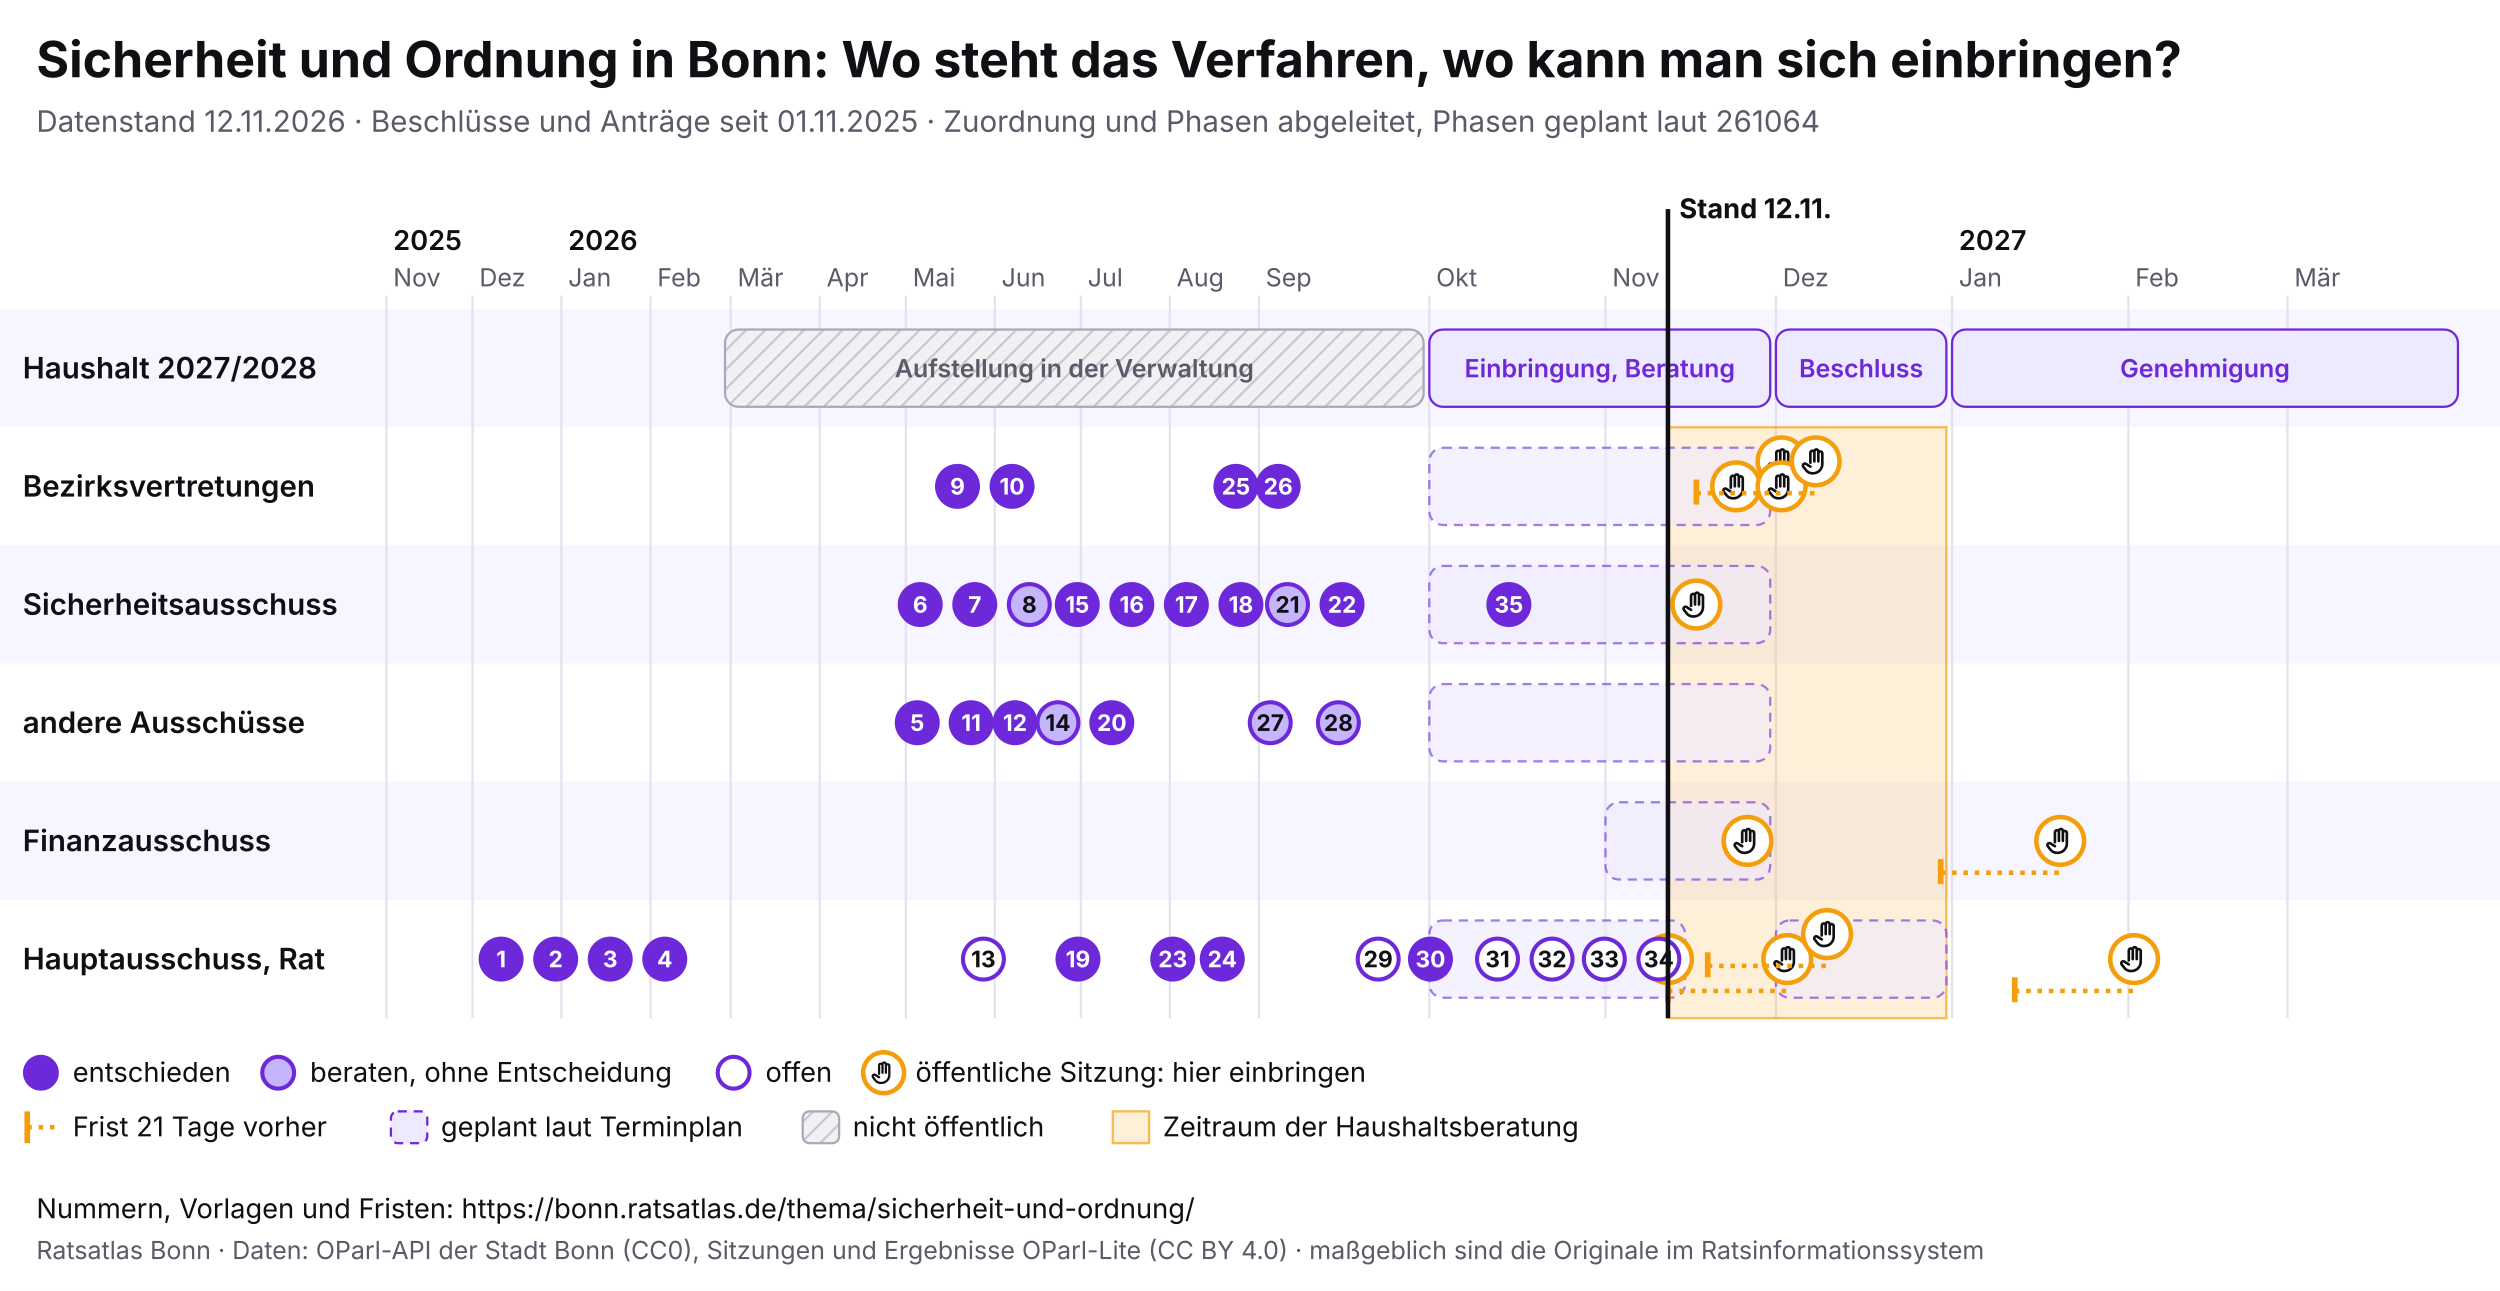
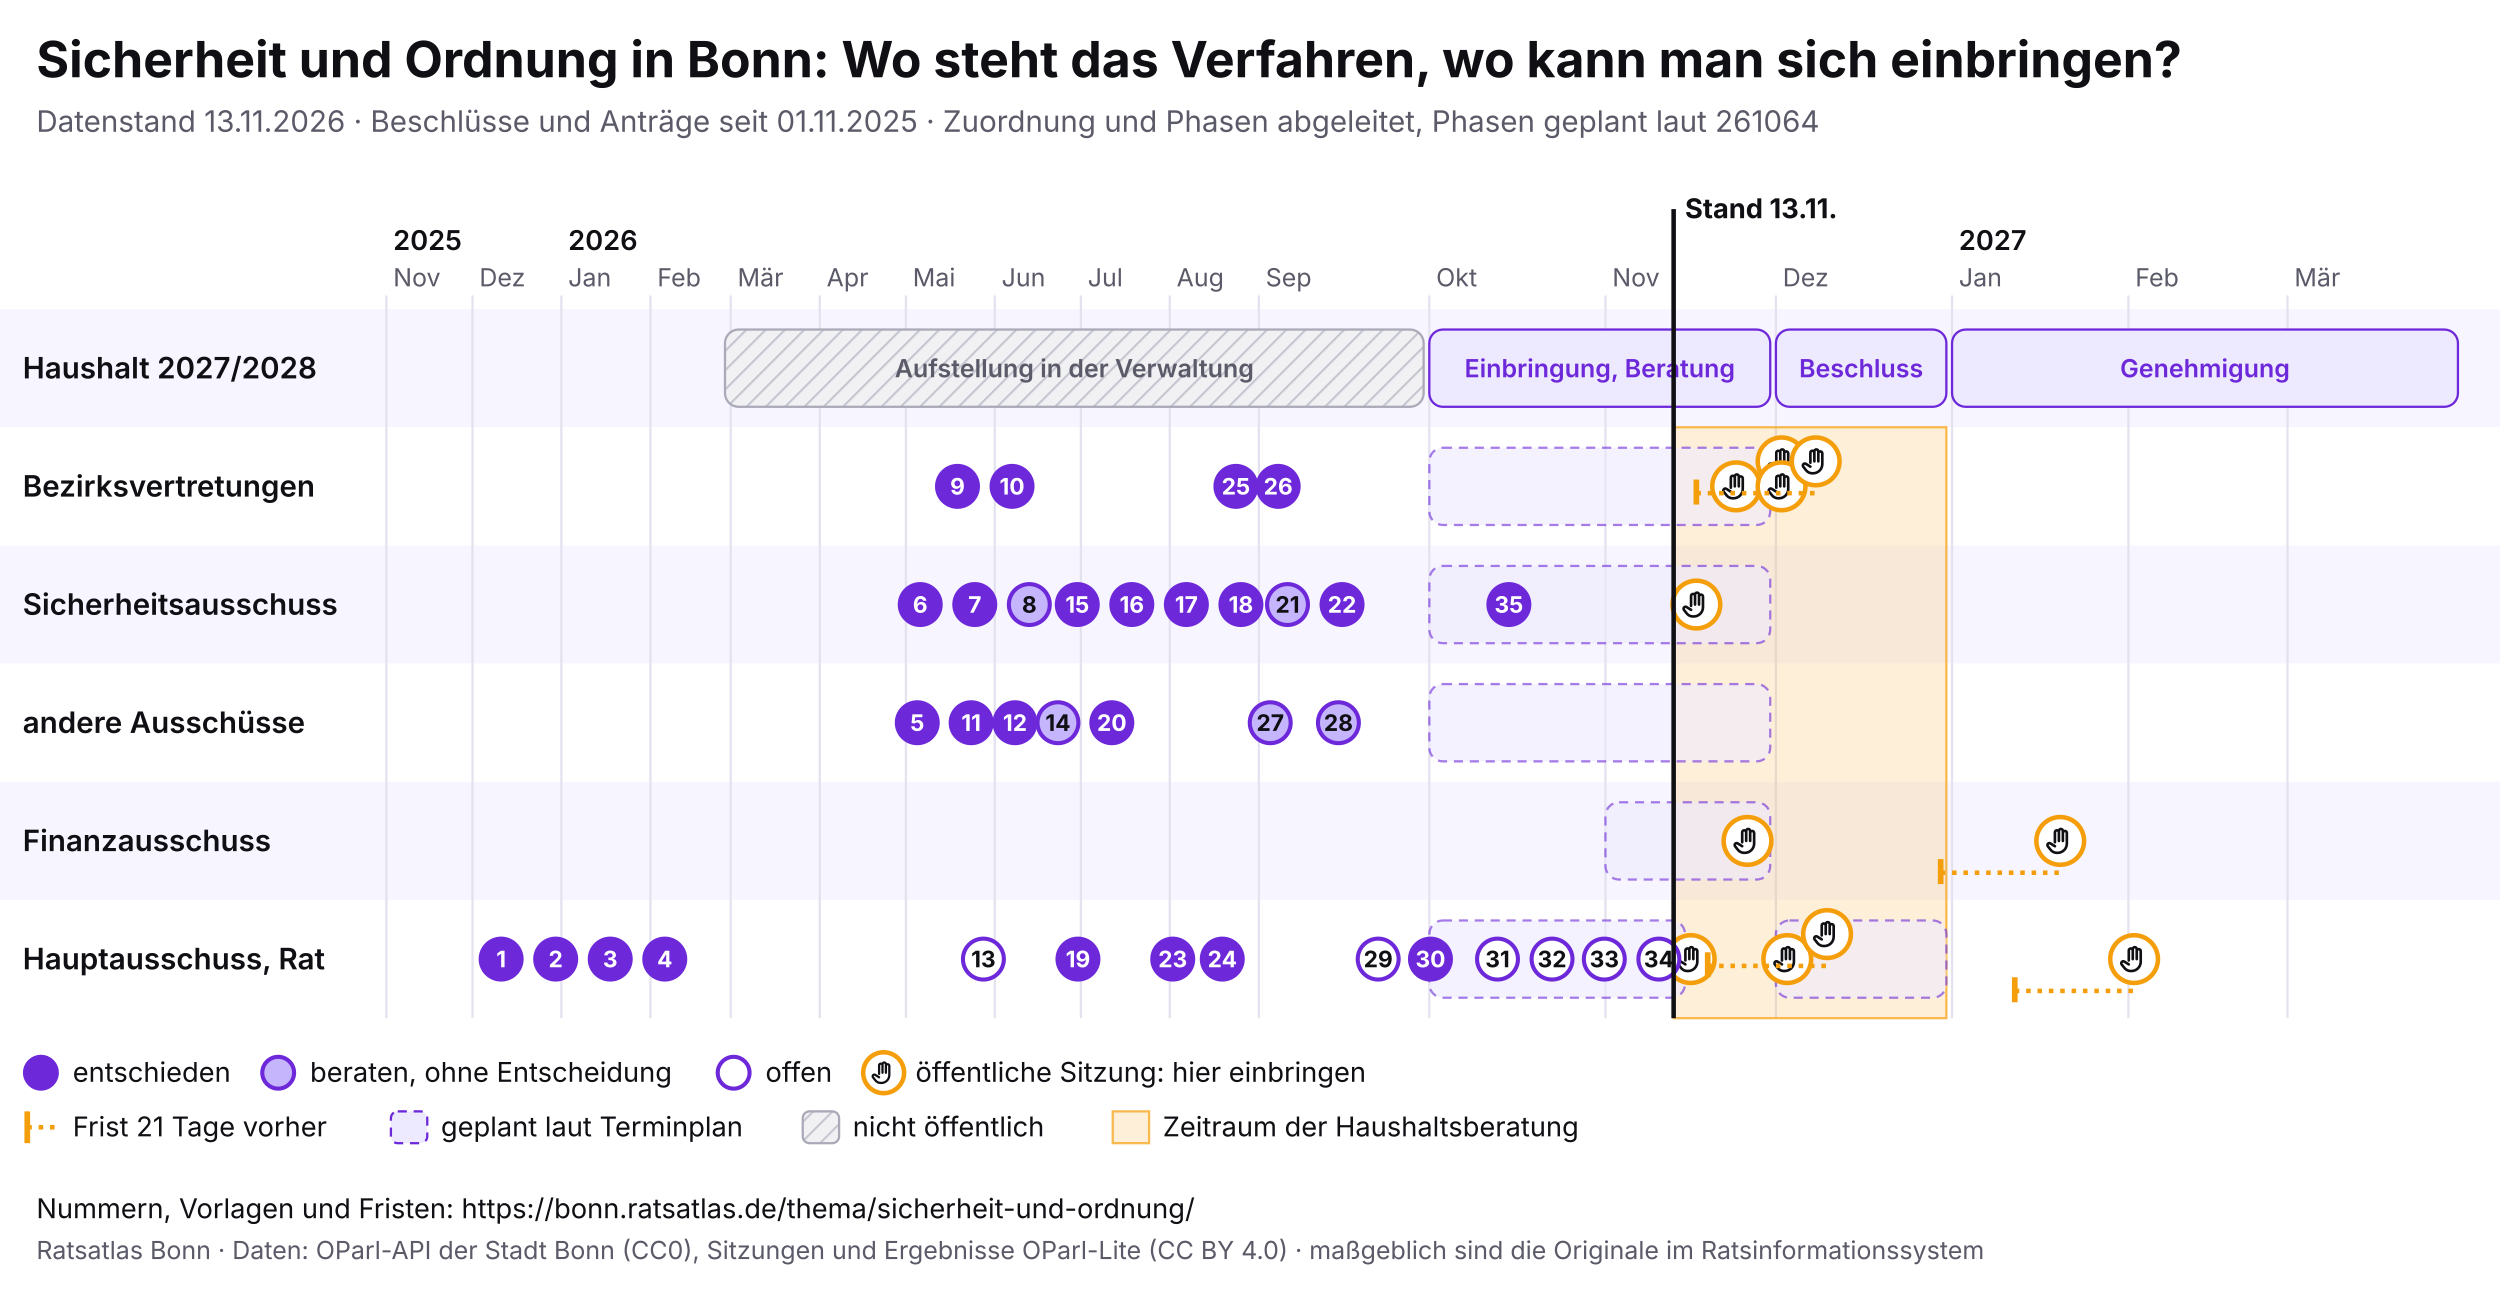
<svg xmlns="http://www.w3.org/2000/svg" viewBox="0 0 1100 568" width="1100" height="568" font-family="Inter, system-ui, sans-serif">
  <rect width="1100" height="568" fill="#ffffff" />
  <text x="16" y="34" font-size="22" font-weight="700" fill="#0f0f14">Sicherheit und Ordnung in Bonn: Wo steht das Verfahren, wo kann man sich einbringen?</text>
-   <text x="16" y="58" font-size="13" fill="#5a5a68">Datenstand 12.11.2026 · Beschlüsse und Anträge seit 01.11.2025 · Zuordnung und Phasen abgeleitet, Phasen geplant laut 261064</text>
+   <text x="16" y="58" font-size="13" fill="#5a5a68">Datenstand 13.11.2026 · Beschlüsse und Anträge seit 01.11.2025 · Zuordnung und Phasen abgeleitet, Phasen geplant laut 261064</text>
  <svg x="0" y="74" width="1100" height="440" viewBox="0 0 1100 440" font-family="Inter, system-ui, sans-serif">
    <defs>
      <pattern id="pb-schraffur" width="6" height="6" patternUnits="userSpaceOnUse" patternTransform="rotate(45)">
        <rect width="6" height="6" fill="#f1f1f4" />
        <line x1="0" y1="0" x2="0" y2="6" stroke="#c9c9d3" stroke-width="2" />
      </pattern>
      <symbol id="pb-hand" viewBox="0 0 24 24">
        <path d="M8 13V5.5a1.5 1.5 0 0 1 3 0V12M11 11V4.5a1.5 1.5 0 0 1 3 0V12M14 11.5V6a1.5 1.5 0 0 1 3 0v8a7 7 0 0 1-7 7h-.6a6 6 0 0 1-4.5-2.1L2.6 16a1.5 1.5 0 0 1 2.2-2L8 16" />
      </symbol>
    </defs>
    <rect x="0" y="62" width="1100" height="52" fill="#f7f5ff" />
    <text x="10" y="92.5" font-size="13" font-weight="600" fill="#0f0f14">Haushalt 2027/2028</text>
    <rect x="0" y="114" width="1100" height="52" fill="#ffffff" />
    <text x="10" y="144.5" font-size="13" font-weight="600" fill="#0f0f14">Bezirksvertretungen</text>
    <rect x="0" y="166" width="1100" height="52" fill="#f7f5ff" />
    <text x="10" y="196.5" font-size="13" font-weight="600" fill="#0f0f14">Sicherheitsausschuss</text>
    <rect x="0" y="218" width="1100" height="52" fill="#ffffff" />
    <text x="10" y="248.5" font-size="13" font-weight="600" fill="#0f0f14">andere Ausschüsse</text>
    <rect x="0" y="270" width="1100" height="52" fill="#f7f5ff" />
    <text x="10" y="300.5" font-size="13" font-weight="600" fill="#0f0f14">Finanzausschuss</text>
    <rect x="0" y="322" width="1100" height="52" fill="#ffffff" />
    <text x="10" y="352.5" font-size="13" font-weight="600" fill="#0f0f14">Hauptausschuss, Rat</text>
    <line x1="170.0" y1="56" x2="170.0" y2="374" stroke="#e4e2ee" />
    <text x="173.0" y="52" font-size="11" fill="#5a5a68">Nov</text>
    <text x="173.0" y="36" font-size="12" font-weight="600" fill="#0f0f14">2025</text>
    <line x1="207.9" y1="56" x2="207.9" y2="374" stroke="#e4e2ee" />
    <text x="210.9" y="52" font-size="11" fill="#5a5a68">Dez</text>
    <line x1="247.0" y1="56" x2="247.0" y2="374" stroke="#e4e2ee" />
    <text x="250.0" y="52" font-size="11" fill="#5a5a68">Jan</text>
    <text x="250.0" y="36" font-size="12" font-weight="600" fill="#0f0f14">2026</text>
    <line x1="286.2" y1="56" x2="286.2" y2="374" stroke="#e4e2ee" />
    <text x="289.2" y="52" font-size="11" fill="#5a5a68">Feb</text>
    <line x1="321.5" y1="56" x2="321.5" y2="374" stroke="#e4e2ee" />
    <text x="324.5" y="52" font-size="11" fill="#5a5a68">Mär</text>
    <line x1="360.7" y1="56" x2="360.7" y2="374" stroke="#e4e2ee" />
    <text x="363.7" y="52" font-size="11" fill="#5a5a68">Apr</text>
    <line x1="398.6" y1="56" x2="398.6" y2="374" stroke="#e4e2ee" />
    <text x="401.6" y="52" font-size="11" fill="#5a5a68">Mai</text>
    <line x1="437.7" y1="56" x2="437.7" y2="374" stroke="#e4e2ee" />
    <text x="440.7" y="52" font-size="11" fill="#5a5a68">Jun</text>
    <line x1="475.6" y1="56" x2="475.6" y2="374" stroke="#e4e2ee" />
    <text x="478.6" y="52" font-size="11" fill="#5a5a68">Jul</text>
    <line x1="514.7" y1="56" x2="514.7" y2="374" stroke="#e4e2ee" />
    <text x="517.7" y="52" font-size="11" fill="#5a5a68">Aug</text>
    <line x1="553.9" y1="56" x2="553.9" y2="374" stroke="#e4e2ee" />
    <text x="556.9" y="52" font-size="11" fill="#5a5a68">Sep</text>
    <line x1="628.9" y1="56" x2="628.9" y2="374" stroke="#e4e2ee" />
    <text x="631.9" y="52" font-size="11" fill="#5a5a68">Okt</text>
    <line x1="706.4" y1="56" x2="706.4" y2="374" stroke="#e4e2ee" />
    <text x="709.4" y="52" font-size="11" fill="#5a5a68">Nov</text>
    <line x1="781.4" y1="56" x2="781.4" y2="374" stroke="#e4e2ee" />
    <text x="784.4" y="52" font-size="11" fill="#5a5a68">Dez</text>
    <line x1="858.9" y1="56" x2="858.9" y2="374" stroke="#e4e2ee" />
    <text x="861.9" y="52" font-size="11" fill="#5a5a68">Jan</text>
    <text x="861.9" y="36" font-size="12" font-weight="600" fill="#0f0f14">2027</text>
    <line x1="936.5" y1="56" x2="936.5" y2="374" stroke="#e4e2ee" />
    <text x="939.5" y="52" font-size="11" fill="#5a5a68">Feb</text>
    <line x1="1006.5" y1="56" x2="1006.5" y2="374" stroke="#e4e2ee" />
    <text x="1009.5" y="52" font-size="11" fill="#5a5a68">Mär</text>
-     <rect x="733.9" y="114" width="122.5" height="260" fill="#f59e0b" fill-opacity="0.16" stroke="#f59e0b" stroke-opacity="0.7" />
+     <rect x="736.4" y="114" width="120.0" height="260" fill="#f59e0b" fill-opacity="0.16" stroke="#f59e0b" stroke-opacity="0.7" />
    <g>
      <rect x="319.0" y="71" width="307.4" height="34" rx="6" fill="url(#pb-schraffur)" stroke="#a9a9b8" />
      <text x="472.7" y="92.0" font-size="11" text-anchor="middle" font-weight="600" fill="#5a5a68">Aufstellung in der Verwaltung</text>
    </g>
    <g>
      <rect x="628.9" y="71" width="150.0" height="34" rx="6" fill="#ede9fe" stroke="#6d28d9" />
      <text x="703.9" y="92.0" font-size="11" text-anchor="middle" font-weight="600" fill="#6d28d9">Einbringung, Beratung</text>
    </g>
    <g>
      <rect x="781.4" y="71" width="75.0" height="34" rx="6" fill="#ede9fe" stroke="#6d28d9" />
      <text x="818.9" y="92.0" font-size="11" text-anchor="middle" font-weight="600" fill="#6d28d9">Beschluss</text>
    </g>
    <g>
      <rect x="858.9" y="71" width="222.6" height="34" rx="6" fill="#ede9fe" stroke="#6d28d9" />
      <text x="970.2" y="92.0" font-size="11" text-anchor="middle" font-weight="600" fill="#6d28d9">Genehmigung</text>
    </g>
    <g>
      <rect x="628.9" y="123" width="150.0" height="34" rx="6" fill="#ede9fe" fill-opacity="0.6" stroke="#6d28d9" stroke-opacity="0.6" stroke-dasharray="4 3" />
    </g>
    <g>
      <rect x="628.9" y="175" width="150.0" height="34" rx="6" fill="#ede9fe" fill-opacity="0.6" stroke="#6d28d9" stroke-opacity="0.6" stroke-dasharray="4 3" />
    </g>
    <g>
      <rect x="628.9" y="227" width="150.0" height="34" rx="6" fill="#ede9fe" fill-opacity="0.6" stroke="#6d28d9" stroke-opacity="0.6" stroke-dasharray="4 3" />
    </g>
    <g>
      <rect x="706.4" y="279" width="72.5" height="34" rx="6" fill="#ede9fe" fill-opacity="0.6" stroke="#6d28d9" stroke-opacity="0.6" stroke-dasharray="4 3" />
    </g>
    <g>
      <rect x="628.9" y="331" width="112.5" height="34" rx="6" fill="#ede9fe" fill-opacity="0.6" stroke="#6d28d9" stroke-opacity="0.6" stroke-dasharray="4 3" />
    </g>
    <g>
      <rect x="781.4" y="331" width="75.0" height="34" rx="6" fill="#ede9fe" fill-opacity="0.6" stroke="#6d28d9" stroke-opacity="0.6" stroke-dasharray="4 3" />
    </g>
    <g>
-       <circle cx="733.9" cy="348.0" r="10.5" fill="#fff" stroke="#f59e0b" stroke-width="2" />
-       <use href="#pb-hand" x="726.9" y="341.0" width="14" height="14" fill="none" stroke="#0f0f14" stroke-width="2" stroke-linecap="round" stroke-linejoin="round" />
+       <circle cx="743.9" cy="348.0" r="10.5" fill="#fff" stroke="#f59e0b" stroke-width="2" />
+       <use href="#pb-hand" x="736.9" y="341.0" width="14" height="14" fill="none" stroke="#0f0f14" stroke-width="2" stroke-linecap="round" stroke-linejoin="round" />
    </g>
    <g>
      <circle cx="746.4" cy="192.0" r="10.5" fill="#fff" stroke="#f59e0b" stroke-width="2" />
      <use href="#pb-hand" x="739.4" y="185.0" width="14" height="14" fill="none" stroke="#0f0f14" stroke-width="2" stroke-linecap="round" stroke-linejoin="round" />
    </g>
    <g>
      <circle cx="763.9" cy="140.0" r="10.5" fill="#fff" stroke="#f59e0b" stroke-width="2" />
      <use href="#pb-hand" x="756.9" y="133.0" width="14" height="14" fill="none" stroke="#0f0f14" stroke-width="2" stroke-linecap="round" stroke-linejoin="round" />
    </g>
    <g>
      <circle cx="768.9" cy="296.0" r="10.5" fill="#fff" stroke="#f59e0b" stroke-width="2" />
      <use href="#pb-hand" x="761.9" y="289.0" width="14" height="14" fill="none" stroke="#0f0f14" stroke-width="2" stroke-linecap="round" stroke-linejoin="round" />
    </g>
    <g>
      <circle cx="783.9" cy="129.0" r="10.5" fill="#fff" stroke="#f59e0b" stroke-width="2" />
      <use href="#pb-hand" x="776.9" y="122.0" width="14" height="14" fill="none" stroke="#0f0f14" stroke-width="2" stroke-linecap="round" stroke-linejoin="round" />
    </g>
    <g>
      <circle cx="783.9" cy="140.0" r="10.5" fill="#fff" stroke="#f59e0b" stroke-width="2" />
      <use href="#pb-hand" x="776.9" y="133.0" width="14" height="14" fill="none" stroke="#0f0f14" stroke-width="2" stroke-linecap="round" stroke-linejoin="round" />
    </g>
-     <line x1="733.9" y1="362.0" x2="786.4" y2="362.0" stroke="#f59e0b" stroke-width="2" stroke-dasharray="2 3" />
-     <line x1="733.9" y1="356.0" x2="733.9" y2="367.0" stroke="#f59e0b" stroke-width="2.5" />
    <g>
      <circle cx="786.4" cy="348.0" r="10.5" fill="#fff" stroke="#f59e0b" stroke-width="2" />
      <use href="#pb-hand" x="779.4" y="341.0" width="14" height="14" fill="none" stroke="#0f0f14" stroke-width="2" stroke-linecap="round" stroke-linejoin="round" />
    </g>
    <line x1="746.4" y1="143.0" x2="798.9" y2="143.0" stroke="#f59e0b" stroke-width="2" stroke-dasharray="2 3" />
    <line x1="746.4" y1="137.0" x2="746.4" y2="148.0" stroke="#f59e0b" stroke-width="2.5" />
    <g>
      <circle cx="798.9" cy="129.0" r="10.5" fill="#fff" stroke="#f59e0b" stroke-width="2" />
      <use href="#pb-hand" x="791.9" y="122.0" width="14" height="14" fill="none" stroke="#0f0f14" stroke-width="2" stroke-linecap="round" stroke-linejoin="round" />
    </g>
    <line x1="751.4" y1="351.0" x2="803.9" y2="351.0" stroke="#f59e0b" stroke-width="2" stroke-dasharray="2 3" />
    <line x1="751.4" y1="345.0" x2="751.4" y2="356.0" stroke="#f59e0b" stroke-width="2.5" />
    <g>
      <circle cx="803.9" cy="337.0" r="10.5" fill="#fff" stroke="#f59e0b" stroke-width="2" />
      <use href="#pb-hand" x="796.9" y="330.0" width="14" height="14" fill="none" stroke="#0f0f14" stroke-width="2" stroke-linecap="round" stroke-linejoin="round" />
    </g>
    <line x1="853.9" y1="310.0" x2="906.5" y2="310.0" stroke="#f59e0b" stroke-width="2" stroke-dasharray="2 3" />
    <line x1="853.9" y1="304.0" x2="853.9" y2="315.0" stroke="#f59e0b" stroke-width="2.5" />
    <g>
      <circle cx="906.5" cy="296.0" r="10.5" fill="#fff" stroke="#f59e0b" stroke-width="2" />
      <use href="#pb-hand" x="899.5" y="289.0" width="14" height="14" fill="none" stroke="#0f0f14" stroke-width="2" stroke-linecap="round" stroke-linejoin="round" />
    </g>
    <line x1="886.5" y1="362.0" x2="939.0" y2="362.0" stroke="#f59e0b" stroke-width="2" stroke-dasharray="2 3" />
    <line x1="886.5" y1="356.0" x2="886.5" y2="367.0" stroke="#f59e0b" stroke-width="2.5" />
    <g>
      <circle cx="939.0" cy="348.0" r="10.5" fill="#fff" stroke="#f59e0b" stroke-width="2" />
      <use href="#pb-hand" x="932.0" y="341.0" width="14" height="14" fill="none" stroke="#0f0f14" stroke-width="2" stroke-linecap="round" stroke-linejoin="round" />
    </g>
    <g>
      <circle cx="220.5" cy="348.0" r="9" fill="#6d28d9" stroke="#6d28d9" stroke-width="1.8" />
      <text x="220.5" y="351.6" font-size="10" font-weight="700" text-anchor="middle" fill="#fff">1</text>
    </g>
    <g>
      <circle cx="244.5" cy="348.0" r="9" fill="#6d28d9" stroke="#6d28d9" stroke-width="1.8" />
      <text x="244.5" y="351.6" font-size="10" font-weight="700" text-anchor="middle" fill="#fff">2</text>
    </g>
    <g>
      <circle cx="268.5" cy="348.0" r="9" fill="#6d28d9" stroke="#6d28d9" stroke-width="1.8" />
      <text x="268.5" y="351.6" font-size="10" font-weight="700" text-anchor="middle" fill="#fff">3</text>
    </g>
    <g>
      <circle cx="292.5" cy="348.0" r="9" fill="#6d28d9" stroke="#6d28d9" stroke-width="1.8" />
      <text x="292.5" y="351.6" font-size="10" font-weight="700" text-anchor="middle" fill="#fff">4</text>
    </g>
    <g>
      <circle cx="403.6" cy="244.0" r="9" fill="#6d28d9" stroke="#6d28d9" stroke-width="1.8" />
      <text x="403.6" y="247.6" font-size="10" font-weight="700" text-anchor="middle" fill="#fff">5</text>
    </g>
    <g>
      <circle cx="404.9" cy="192.0" r="9" fill="#6d28d9" stroke="#6d28d9" stroke-width="1.8" />
      <text x="404.9" y="195.6" font-size="10" font-weight="700" text-anchor="middle" fill="#fff">6</text>
    </g>
    <g>
      <circle cx="428.9" cy="192.0" r="9" fill="#6d28d9" stroke="#6d28d9" stroke-width="1.8" />
      <text x="428.9" y="195.6" font-size="10" font-weight="700" text-anchor="middle" fill="#fff">7</text>
    </g>
    <g>
      <circle cx="452.9" cy="192.0" r="9" fill="#c4b5fd" stroke="#6d28d9" stroke-width="1.8" />
      <text x="452.9" y="195.6" font-size="10" font-weight="700" text-anchor="middle" fill="#0f0f14">8</text>
    </g>
    <g>
      <circle cx="421.3" cy="140.0" r="9" fill="#6d28d9" stroke="#6d28d9" stroke-width="1.8" />
      <text x="421.3" y="143.6" font-size="10" font-weight="700" text-anchor="middle" fill="#fff">9</text>
    </g>
    <g>
      <circle cx="445.3" cy="140.0" r="9" fill="#6d28d9" stroke="#6d28d9" stroke-width="1.8" />
      <text x="445.3" y="143.6" font-size="10" font-weight="700" text-anchor="middle" fill="#fff">10</text>
    </g>
    <g>
      <circle cx="427.3" cy="244.0" r="9" fill="#6d28d9" stroke="#6d28d9" stroke-width="1.8" />
      <text x="427.3" y="247.6" font-size="10" font-weight="700" text-anchor="middle" fill="#fff">11</text>
    </g>
    <g>
      <circle cx="446.6" cy="244.0" r="9" fill="#6d28d9" stroke="#6d28d9" stroke-width="1.8" />
      <text x="446.6" y="247.6" font-size="10" font-weight="700" text-anchor="middle" fill="#fff">12</text>
    </g>
    <g>
      <circle cx="432.7" cy="348.0" r="9" fill="#fff" stroke="#6d28d9" stroke-width="1.8" />
      <text x="432.7" y="351.6" font-size="10" font-weight="700" text-anchor="middle" fill="#0f0f14">13</text>
    </g>
    <g>
      <circle cx="465.5" cy="244.0" r="9" fill="#c4b5fd" stroke="#6d28d9" stroke-width="1.8" />
      <text x="465.5" y="247.6" font-size="10" font-weight="700" text-anchor="middle" fill="#0f0f14">14</text>
    </g>
    <g>
      <circle cx="474.0" cy="192.0" r="9" fill="#6d28d9" stroke="#6d28d9" stroke-width="1.8" />
      <text x="474.0" y="195.6" font-size="10" font-weight="700" text-anchor="middle" fill="#fff">15</text>
    </g>
    <g>
      <circle cx="498.0" cy="192.0" r="9" fill="#6d28d9" stroke="#6d28d9" stroke-width="1.8" />
      <text x="498.0" y="195.6" font-size="10" font-weight="700" text-anchor="middle" fill="#fff">16</text>
    </g>
    <g>
      <circle cx="522.0" cy="192.0" r="9" fill="#6d28d9" stroke="#6d28d9" stroke-width="1.8" />
      <text x="522.0" y="195.6" font-size="10" font-weight="700" text-anchor="middle" fill="#fff">17</text>
    </g>
    <g>
      <circle cx="546.0" cy="192.0" r="9" fill="#6d28d9" stroke="#6d28d9" stroke-width="1.8" />
      <text x="546.0" y="195.6" font-size="10" font-weight="700" text-anchor="middle" fill="#fff">18</text>
    </g>
    <g>
      <circle cx="474.3" cy="348.0" r="9" fill="#6d28d9" stroke="#6d28d9" stroke-width="1.8" />
      <text x="474.3" y="351.6" font-size="10" font-weight="700" text-anchor="middle" fill="#fff">19</text>
    </g>
    <g>
      <circle cx="489.2" cy="244.0" r="9" fill="#6d28d9" stroke="#6d28d9" stroke-width="1.8" />
      <text x="489.2" y="247.6" font-size="10" font-weight="700" text-anchor="middle" fill="#fff">20</text>
    </g>
    <g>
      <circle cx="566.5" cy="192.0" r="9" fill="#c4b5fd" stroke="#6d28d9" stroke-width="1.8" />
      <text x="566.5" y="195.6" font-size="10" font-weight="700" text-anchor="middle" fill="#0f0f14">21</text>
    </g>
    <g>
      <circle cx="590.5" cy="192.0" r="9" fill="#6d28d9" stroke="#6d28d9" stroke-width="1.8" />
      <text x="590.5" y="195.6" font-size="10" font-weight="700" text-anchor="middle" fill="#fff">22</text>
    </g>
    <g>
      <circle cx="516.0" cy="348.0" r="9" fill="#6d28d9" stroke="#6d28d9" stroke-width="1.8" />
      <text x="516.0" y="351.6" font-size="10" font-weight="700" text-anchor="middle" fill="#fff">23</text>
    </g>
    <g>
      <circle cx="537.8" cy="348.0" r="9" fill="#6d28d9" stroke="#6d28d9" stroke-width="1.8" />
      <text x="537.8" y="351.6" font-size="10" font-weight="700" text-anchor="middle" fill="#fff">24</text>
    </g>
    <g>
      <circle cx="543.8" cy="140.0" r="9" fill="#6d28d9" stroke="#6d28d9" stroke-width="1.8" />
      <text x="543.8" y="143.6" font-size="10" font-weight="700" text-anchor="middle" fill="#fff">25</text>
    </g>
    <g>
      <circle cx="562.4" cy="140.0" r="9" fill="#6d28d9" stroke="#6d28d9" stroke-width="1.8" />
      <text x="562.4" y="143.6" font-size="10" font-weight="700" text-anchor="middle" fill="#fff">26</text>
    </g>
    <g>
      <circle cx="558.9" cy="244.0" r="9" fill="#c4b5fd" stroke="#6d28d9" stroke-width="1.8" />
      <text x="558.9" y="247.6" font-size="10" font-weight="700" text-anchor="middle" fill="#0f0f14">27</text>
    </g>
    <g>
      <circle cx="588.9" cy="244.0" r="9" fill="#c4b5fd" stroke="#6d28d9" stroke-width="1.8" />
      <text x="588.9" y="247.6" font-size="10" font-weight="700" text-anchor="middle" fill="#0f0f14">28</text>
    </g>
    <g>
      <circle cx="606.4" cy="348.0" r="9" fill="#fff" stroke="#6d28d9" stroke-width="1.8" />
      <text x="606.4" y="351.6" font-size="10" font-weight="700" text-anchor="middle" fill="#0f0f14">29</text>
    </g>
    <g>
      <circle cx="629.4" cy="348.0" r="9" fill="#6d28d9" stroke="#6d28d9" stroke-width="1.8" />
      <text x="629.4" y="351.6" font-size="10" font-weight="700" text-anchor="middle" fill="#fff">30</text>
    </g>
    <g>
      <circle cx="658.9" cy="348.0" r="9" fill="#fff" stroke="#6d28d9" stroke-width="1.8" />
      <text x="658.9" y="351.6" font-size="10" font-weight="700" text-anchor="middle" fill="#0f0f14">31</text>
    </g>
    <g>
      <circle cx="682.9" cy="348.0" r="9" fill="#fff" stroke="#6d28d9" stroke-width="1.8" />
      <text x="682.9" y="351.6" font-size="10" font-weight="700" text-anchor="middle" fill="#0f0f14">32</text>
    </g>
    <g>
      <circle cx="705.9" cy="348.0" r="9" fill="#fff" stroke="#6d28d9" stroke-width="1.8" />
      <text x="705.9" y="351.6" font-size="10" font-weight="700" text-anchor="middle" fill="#0f0f14">33</text>
    </g>
    <g>
      <circle cx="729.9" cy="348.0" r="9" fill="#fff" stroke="#6d28d9" stroke-width="1.8" />
      <text x="729.9" y="351.6" font-size="10" font-weight="700" text-anchor="middle" fill="#0f0f14">34</text>
    </g>
    <g>
      <circle cx="663.9" cy="192.0" r="9" fill="#6d28d9" stroke="#6d28d9" stroke-width="1.8" />
      <text x="663.9" y="195.6" font-size="10" font-weight="700" text-anchor="middle" fill="#fff">35</text>
    </g>
-     <line x1="733.9" y1="18" x2="733.9" y2="374" stroke="#0f0f14" stroke-width="2" pointer-events="none" />
-     <text x="738.9" y="22" font-size="12" font-weight="700" fill="#0f0f14">Stand 12.11.</text>
+     <line x1="736.4" y1="18" x2="736.4" y2="374" stroke="#0f0f14" stroke-width="2" pointer-events="none" />
+     <text x="741.4" y="22" font-size="12" font-weight="700" fill="#0f0f14">Stand 13.11.</text>
    <circle cx="18" cy="398" r="7" fill="#6d28d9" stroke="#6d28d9" stroke-width="1.8" />
    <text x="32" y="402" font-size="12" fill="#0f0f14">entschieden</text>
    <circle cx="122.4" cy="398" r="7" fill="#c4b5fd" stroke="#6d28d9" stroke-width="1.8" />
    <text x="136.4" y="402" font-size="12" fill="#0f0f14">beraten, ohne Entscheidung</text>
    <circle cx="322.8" cy="398" r="7" fill="#fff" stroke="#6d28d9" stroke-width="1.8" />
    <text x="336.8" y="402" font-size="12" fill="#0f0f14">offen</text>
    <circle cx="388.8" cy="398" r="9" fill="#fff" stroke="#f59e0b" stroke-width="2" />
    <use href="#pb-hand" x="382.8" y="392" width="12" height="12" fill="none" stroke="#0f0f14" stroke-width="2" stroke-linecap="round" stroke-linejoin="round" />
    <text x="402.8" y="402" font-size="12" fill="#0f0f14">öffentliche Sitzung: hier einbringen</text>
    <line x1="12" y1="415" x2="12" y2="429" stroke="#f59e0b" stroke-width="2.5" />
    <line x1="12" y1="422" x2="26" y2="422" stroke="#f59e0b" stroke-width="2" stroke-dasharray="2 3" />
    <text x="32" y="426" font-size="12" fill="#0f0f14">Frist 21 Tage vorher</text>
    <rect x="172.0" y="415" width="16" height="14" rx="3" fill="#ede9fe" stroke="#6d28d9" stroke-dasharray="4 3" />
    <text x="194.0" y="426" font-size="12" fill="#0f0f14">geplant laut Terminplan</text>
    <rect x="353.2" y="415" width="16" height="14" rx="3" fill="url(#pb-schraffur)" stroke="#a9a9b8" />
    <text x="375.2" y="426" font-size="12" fill="#0f0f14">nicht öffentlich</text>
    <rect x="489.6" y="415" width="16" height="14" fill="#f59e0b" fill-opacity="0.16" stroke="#f59e0b" stroke-opacity="0.7" />
    <text x="511.6" y="426" font-size="12" fill="#0f0f14">Zeitraum der Haushaltsberatung</text>
  </svg>
  <text x="16" y="536" font-size="12" fill="#0f0f14">Nummern, Vorlagen und Fristen: https://bonn.ratsatlas.de/thema/sicherheit-und-ordnung/</text>
  <text x="16" y="554" font-size="11" fill="#5a5a68">Ratsatlas Bonn · Daten: OParl-API der Stadt Bonn (CC0), Sitzungen und Ergebnisse OParl-Lite (CC BY 4.0) · maßgeblich sind die Originale im Ratsinformationssystem</text>
</svg>
